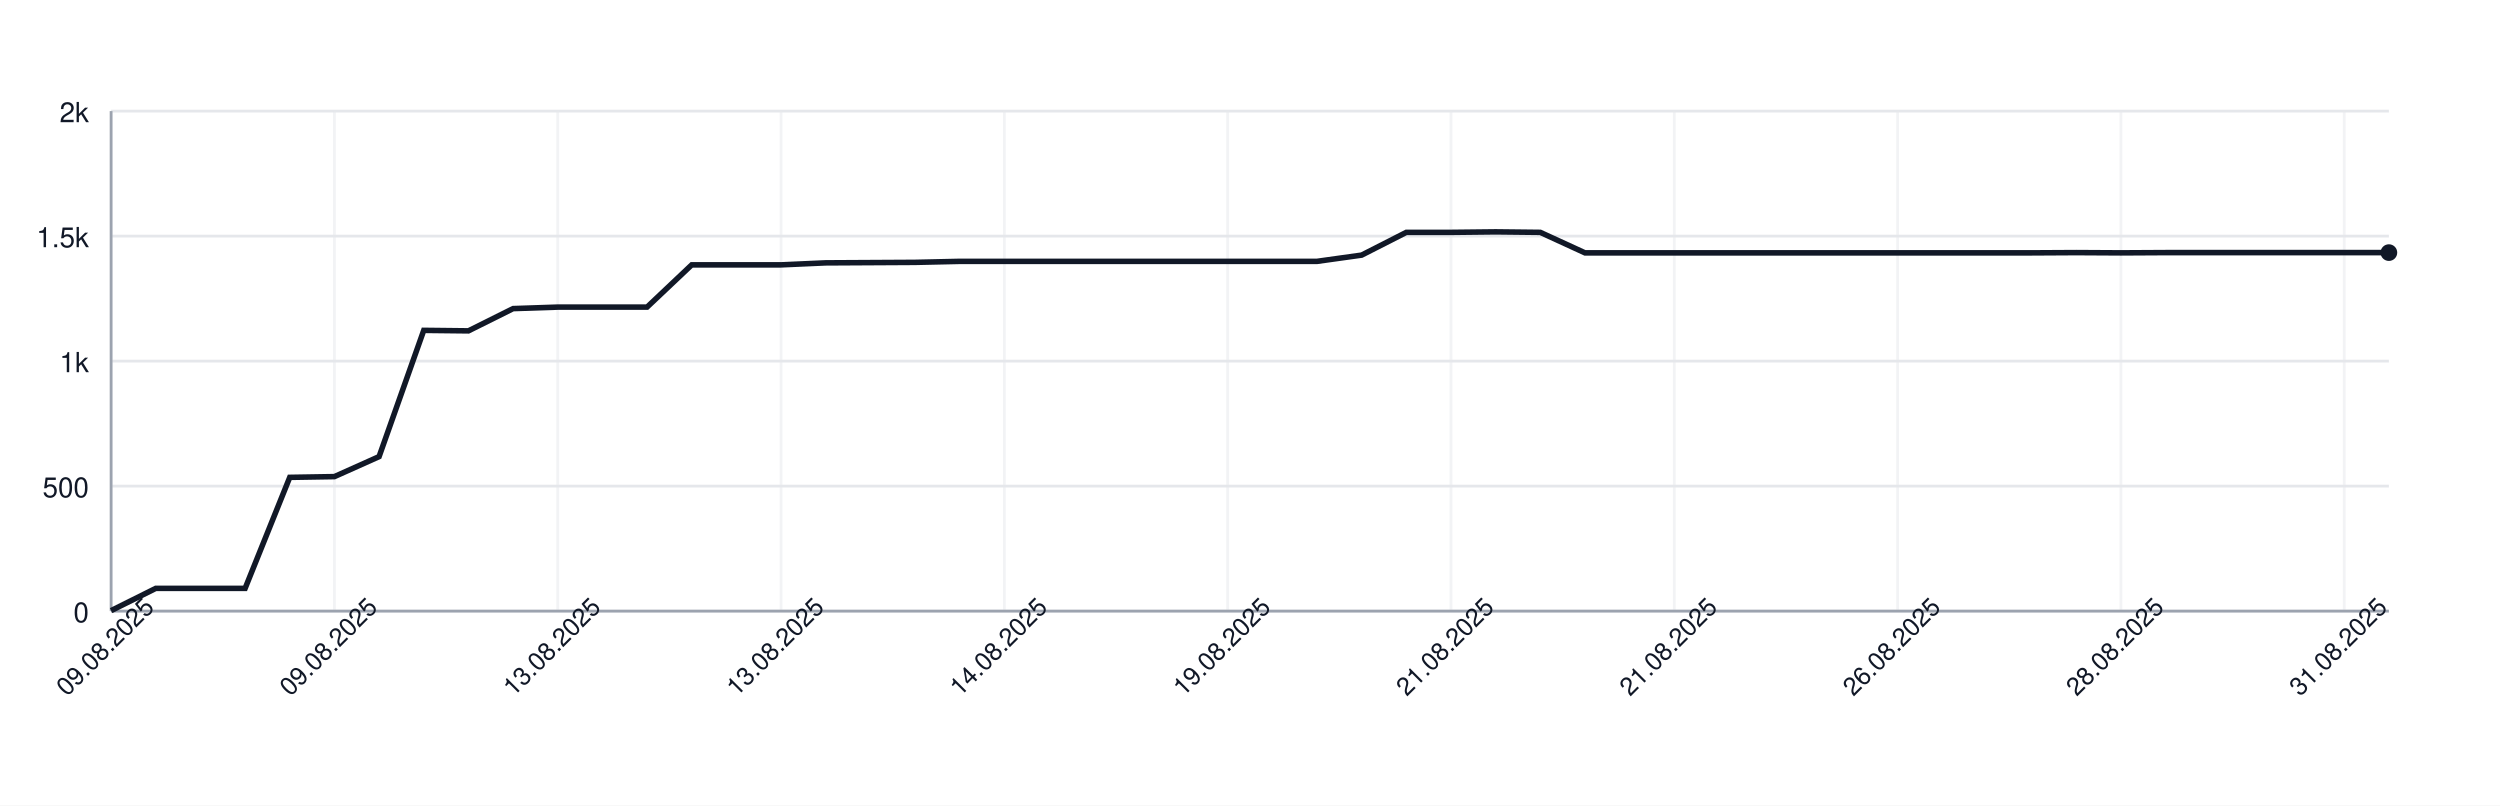
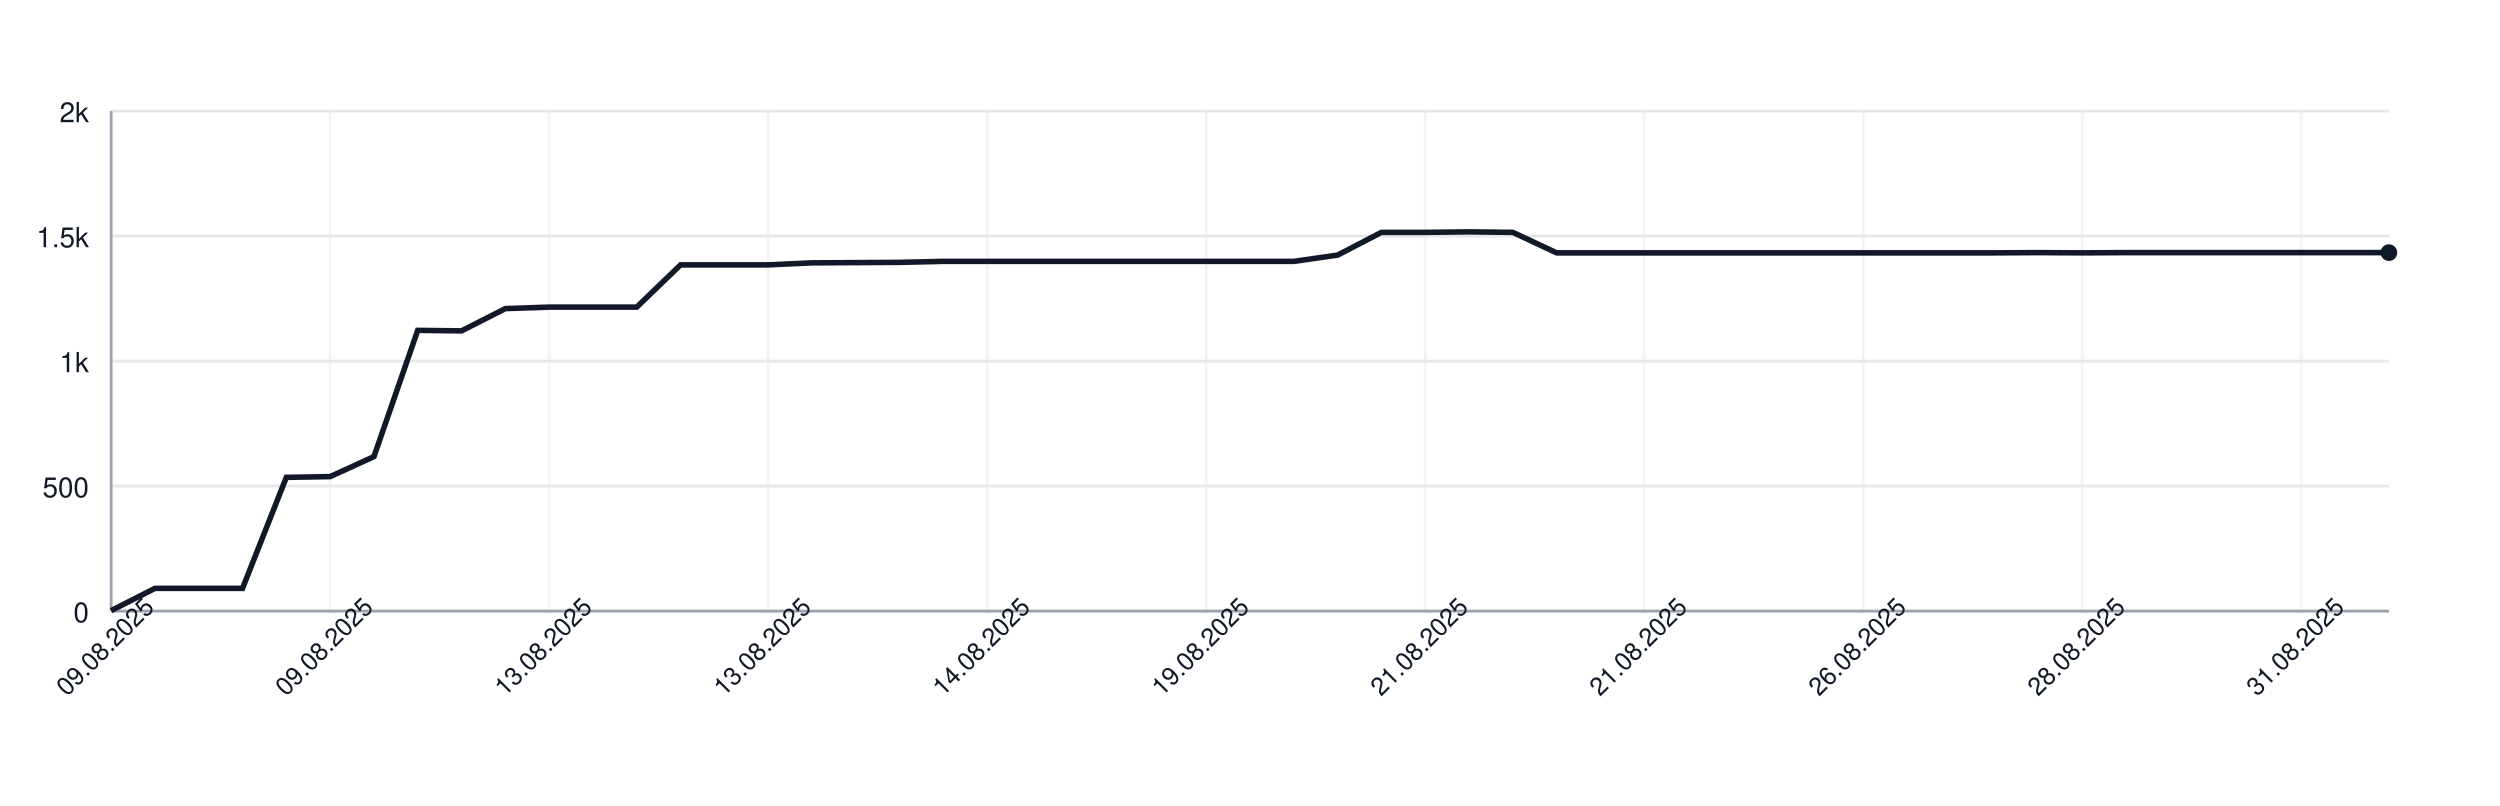
<svg xmlns="http://www.w3.org/2000/svg" width="900" height="290" style="font-family: -apple-system, BlinkMacSystemFont, 'Segoe UI', Helvetica, Arial, sans-serif;">
  <rect width="100%" height="100%" fill="white" />
  <g>
    <line x1="40" y1="220.00" x2="860" y2="220.00" stroke="#e5e7eb" />
    <text x="32" y="224.00" font-size="10" fill="#111827" text-anchor="end">0</text>
    <line x1="40" y1="175.00" x2="860" y2="175.00" stroke="#e5e7eb" />
    <text x="32" y="179.00" font-size="10" fill="#111827" text-anchor="end">500</text>
    <line x1="40" y1="130.00" x2="860" y2="130.00" stroke="#e5e7eb" />
    <text x="32" y="134.00" font-size="10" fill="#111827" text-anchor="end">1k</text>
    <line x1="40" y1="85.00" x2="860" y2="85.00" stroke="#e5e7eb" />
    <text x="32" y="89.00" font-size="10" fill="#111827" text-anchor="end">1.5k</text>
    <line x1="40" y1="40.00" x2="860" y2="40.00" stroke="#e5e7eb" />
    <text x="32" y="44.00" font-size="10" fill="#111827" text-anchor="end">2k</text>
    <line x1="40.00" y1="40" x2="40.00" y2="220" stroke="#e5e7eb" opacity="0.5" />
-     <line x1="120.39" y1="40" x2="120.39" y2="220" stroke="#e5e7eb" opacity="0.5" />
-     <line x1="200.78" y1="40" x2="200.78" y2="220" stroke="#e5e7eb" opacity="0.5" />
-     <line x1="281.18" y1="40" x2="281.18" y2="220" stroke="#e5e7eb" opacity="0.5" />
-     <line x1="361.57" y1="40" x2="361.57" y2="220" stroke="#e5e7eb" opacity="0.5" />
-     <line x1="441.96" y1="40" x2="441.96" y2="220" stroke="#e5e7eb" opacity="0.5" />
-     <line x1="522.35" y1="40" x2="522.35" y2="220" stroke="#e5e7eb" opacity="0.5" />
-     <line x1="602.75" y1="40" x2="602.75" y2="220" stroke="#e5e7eb" opacity="0.5" />
-     <line x1="683.14" y1="40" x2="683.14" y2="220" stroke="#e5e7eb" opacity="0.5" />
-     <line x1="763.53" y1="40" x2="763.53" y2="220" stroke="#e5e7eb" opacity="0.5" />
-     <line x1="843.92" y1="40" x2="843.92" y2="220" stroke="#e5e7eb" opacity="0.5" />
+     <line x1="118.85" y1="40" x2="118.85" y2="220" stroke="#e5e7eb" opacity="0.5" />
+     <line x1="197.69" y1="40" x2="197.69" y2="220" stroke="#e5e7eb" opacity="0.5" />
+     <line x1="276.54" y1="40" x2="276.54" y2="220" stroke="#e5e7eb" opacity="0.5" />
+     <line x1="355.38" y1="40" x2="355.38" y2="220" stroke="#e5e7eb" opacity="0.5" />
+     <line x1="434.23" y1="40" x2="434.23" y2="220" stroke="#e5e7eb" opacity="0.5" />
+     <line x1="513.08" y1="40" x2="513.08" y2="220" stroke="#e5e7eb" opacity="0.5" />
+     <line x1="591.92" y1="40" x2="591.92" y2="220" stroke="#e5e7eb" opacity="0.5" />
+     <line x1="670.77" y1="40" x2="670.77" y2="220" stroke="#e5e7eb" opacity="0.5" />
+     <line x1="749.62" y1="40" x2="749.62" y2="220" stroke="#e5e7eb" opacity="0.5" />
+     <line x1="828.46" y1="40" x2="828.46" y2="220" stroke="#e5e7eb" opacity="0.5" />
    <line x1="40" y1="220" x2="860" y2="220" stroke="#9ca3af" />
    <line x1="40" y1="40" x2="40" y2="220" stroke="#9ca3af" />
-     <path d="M 40.00 219.82 L 56.08 211.81 L 72.16 211.81 L 88.24 211.81 L 104.31 171.85 L 120.39 171.58 L 136.47 164.38 L 152.55 118.93 L 168.63 119.11 L 184.71 111.10 L 200.78 110.56 L 216.86 110.56 L 232.94 110.56 L 249.02 95.35 L 265.10 95.35 L 281.18 95.35 L 297.25 94.63 L 313.33 94.54 L 329.41 94.45 L 345.49 94.09 L 361.57 94.09 L 377.65 94.09 L 393.73 94.09 L 409.80 94.09 L 425.88 94.09 L 441.96 94.09 L 458.04 94.09 L 474.12 94.09 L 490.20 91.84 L 506.27 83.65 L 522.35 83.65 L 538.43 83.47 L 554.51 83.65 L 570.59 91.03 L 586.67 91.03 L 602.75 91.03 L 618.82 91.03 L 634.90 91.03 L 650.98 91.03 L 667.06 91.03 L 683.14 91.03 L 699.22 91.03 L 715.29 91.03 L 731.37 91.03 L 747.45 90.94 L 763.53 91.03 L 779.61 90.94 L 795.69 90.94 L 811.76 90.94 L 827.84 90.94 L 843.92 90.94 L 860.00 90.94" fill="none" stroke="#111827" stroke-width="2" />
+     <path d="M 40.00 219.82 L 55.77 211.81 L 71.54 211.81 L 87.31 211.81 L 103.08 171.85 L 118.85 171.58 L 134.62 164.38 L 150.38 118.93 L 166.15 119.11 L 181.92 111.10 L 197.69 110.56 L 213.46 110.56 L 229.23 110.56 L 245.00 95.35 L 260.77 95.35 L 276.54 95.35 L 292.31 94.63 L 308.08 94.54 L 323.85 94.45 L 339.62 94.09 L 355.38 94.09 L 371.15 94.09 L 386.92 94.09 L 402.69 94.09 L 418.46 94.09 L 434.23 94.09 L 450.00 94.09 L 465.77 94.09 L 481.54 91.84 L 497.31 83.65 L 513.08 83.65 L 528.85 83.47 L 544.62 83.65 L 560.38 91.03 L 576.15 91.03 L 591.92 91.03 L 607.69 91.03 L 623.46 91.03 L 639.23 91.03 L 655.00 91.03 L 670.77 91.03 L 686.54 91.03 L 702.31 91.03 L 718.08 91.03 L 733.85 90.94 L 749.62 91.03 L 765.38 90.94 L 781.15 90.94 L 796.92 90.94 L 812.69 90.94 L 828.46 90.94 L 844.23 90.94 L 860.00 90.94" fill="none" stroke="#111827" stroke-width="2" />
    <circle cx="860.00" cy="90.94" r="3" fill="#111827" />
    <text x="40.00" y="235.00" font-size="9" fill="#111827" text-anchor="middle" transform="rotate(-45 40.00 235.00)">09.08.2025</text>
-     <text x="120.39" y="235.00" font-size="9" fill="#111827" text-anchor="middle" transform="rotate(-45 120.39 235.00)">09.08.2025</text>
-     <text x="200.78" y="235.00" font-size="9" fill="#111827" text-anchor="middle" transform="rotate(-45 200.78 235.00)">13.08.2025</text>
-     <text x="281.18" y="235.00" font-size="9" fill="#111827" text-anchor="middle" transform="rotate(-45 281.18 235.00)">13.08.2025</text>
-     <text x="361.57" y="235.00" font-size="9" fill="#111827" text-anchor="middle" transform="rotate(-45 361.57 235.00)">14.08.2025</text>
-     <text x="441.96" y="235.00" font-size="9" fill="#111827" text-anchor="middle" transform="rotate(-45 441.96 235.00)">19.08.2025</text>
-     <text x="522.35" y="235.00" font-size="9" fill="#111827" text-anchor="middle" transform="rotate(-45 522.35 235.00)">21.08.2025</text>
-     <text x="602.75" y="235.00" font-size="9" fill="#111827" text-anchor="middle" transform="rotate(-45 602.75 235.00)">21.08.2025</text>
-     <text x="683.14" y="235.00" font-size="9" fill="#111827" text-anchor="middle" transform="rotate(-45 683.14 235.00)">26.08.2025</text>
-     <text x="763.53" y="235.00" font-size="9" fill="#111827" text-anchor="middle" transform="rotate(-45 763.53 235.00)">28.08.2025</text>
-     <text x="843.92" y="235.00" font-size="9" fill="#111827" text-anchor="middle" transform="rotate(-45 843.92 235.00)">31.08.2025</text>
+     <text x="118.85" y="235.00" font-size="9" fill="#111827" text-anchor="middle" transform="rotate(-45 118.85 235.00)">09.08.2025</text>
+     <text x="197.69" y="235.00" font-size="9" fill="#111827" text-anchor="middle" transform="rotate(-45 197.69 235.00)">13.08.2025</text>
+     <text x="276.54" y="235.00" font-size="9" fill="#111827" text-anchor="middle" transform="rotate(-45 276.54 235.00)">13.08.2025</text>
+     <text x="355.38" y="235.00" font-size="9" fill="#111827" text-anchor="middle" transform="rotate(-45 355.38 235.00)">14.08.2025</text>
+     <text x="434.23" y="235.00" font-size="9" fill="#111827" text-anchor="middle" transform="rotate(-45 434.23 235.00)">19.08.2025</text>
+     <text x="513.08" y="235.00" font-size="9" fill="#111827" text-anchor="middle" transform="rotate(-45 513.08 235.00)">21.08.2025</text>
+     <text x="591.92" y="235.00" font-size="9" fill="#111827" text-anchor="middle" transform="rotate(-45 591.92 235.00)">21.08.2025</text>
+     <text x="670.77" y="235.00" font-size="9" fill="#111827" text-anchor="middle" transform="rotate(-45 670.77 235.00)">26.08.2025</text>
+     <text x="749.62" y="235.00" font-size="9" fill="#111827" text-anchor="middle" transform="rotate(-45 749.62 235.00)">28.08.2025</text>
+     <text x="828.46" y="235.00" font-size="9" fill="#111827" text-anchor="middle" transform="rotate(-45 828.46 235.00)">31.08.2025</text>
  </g>
</svg>
